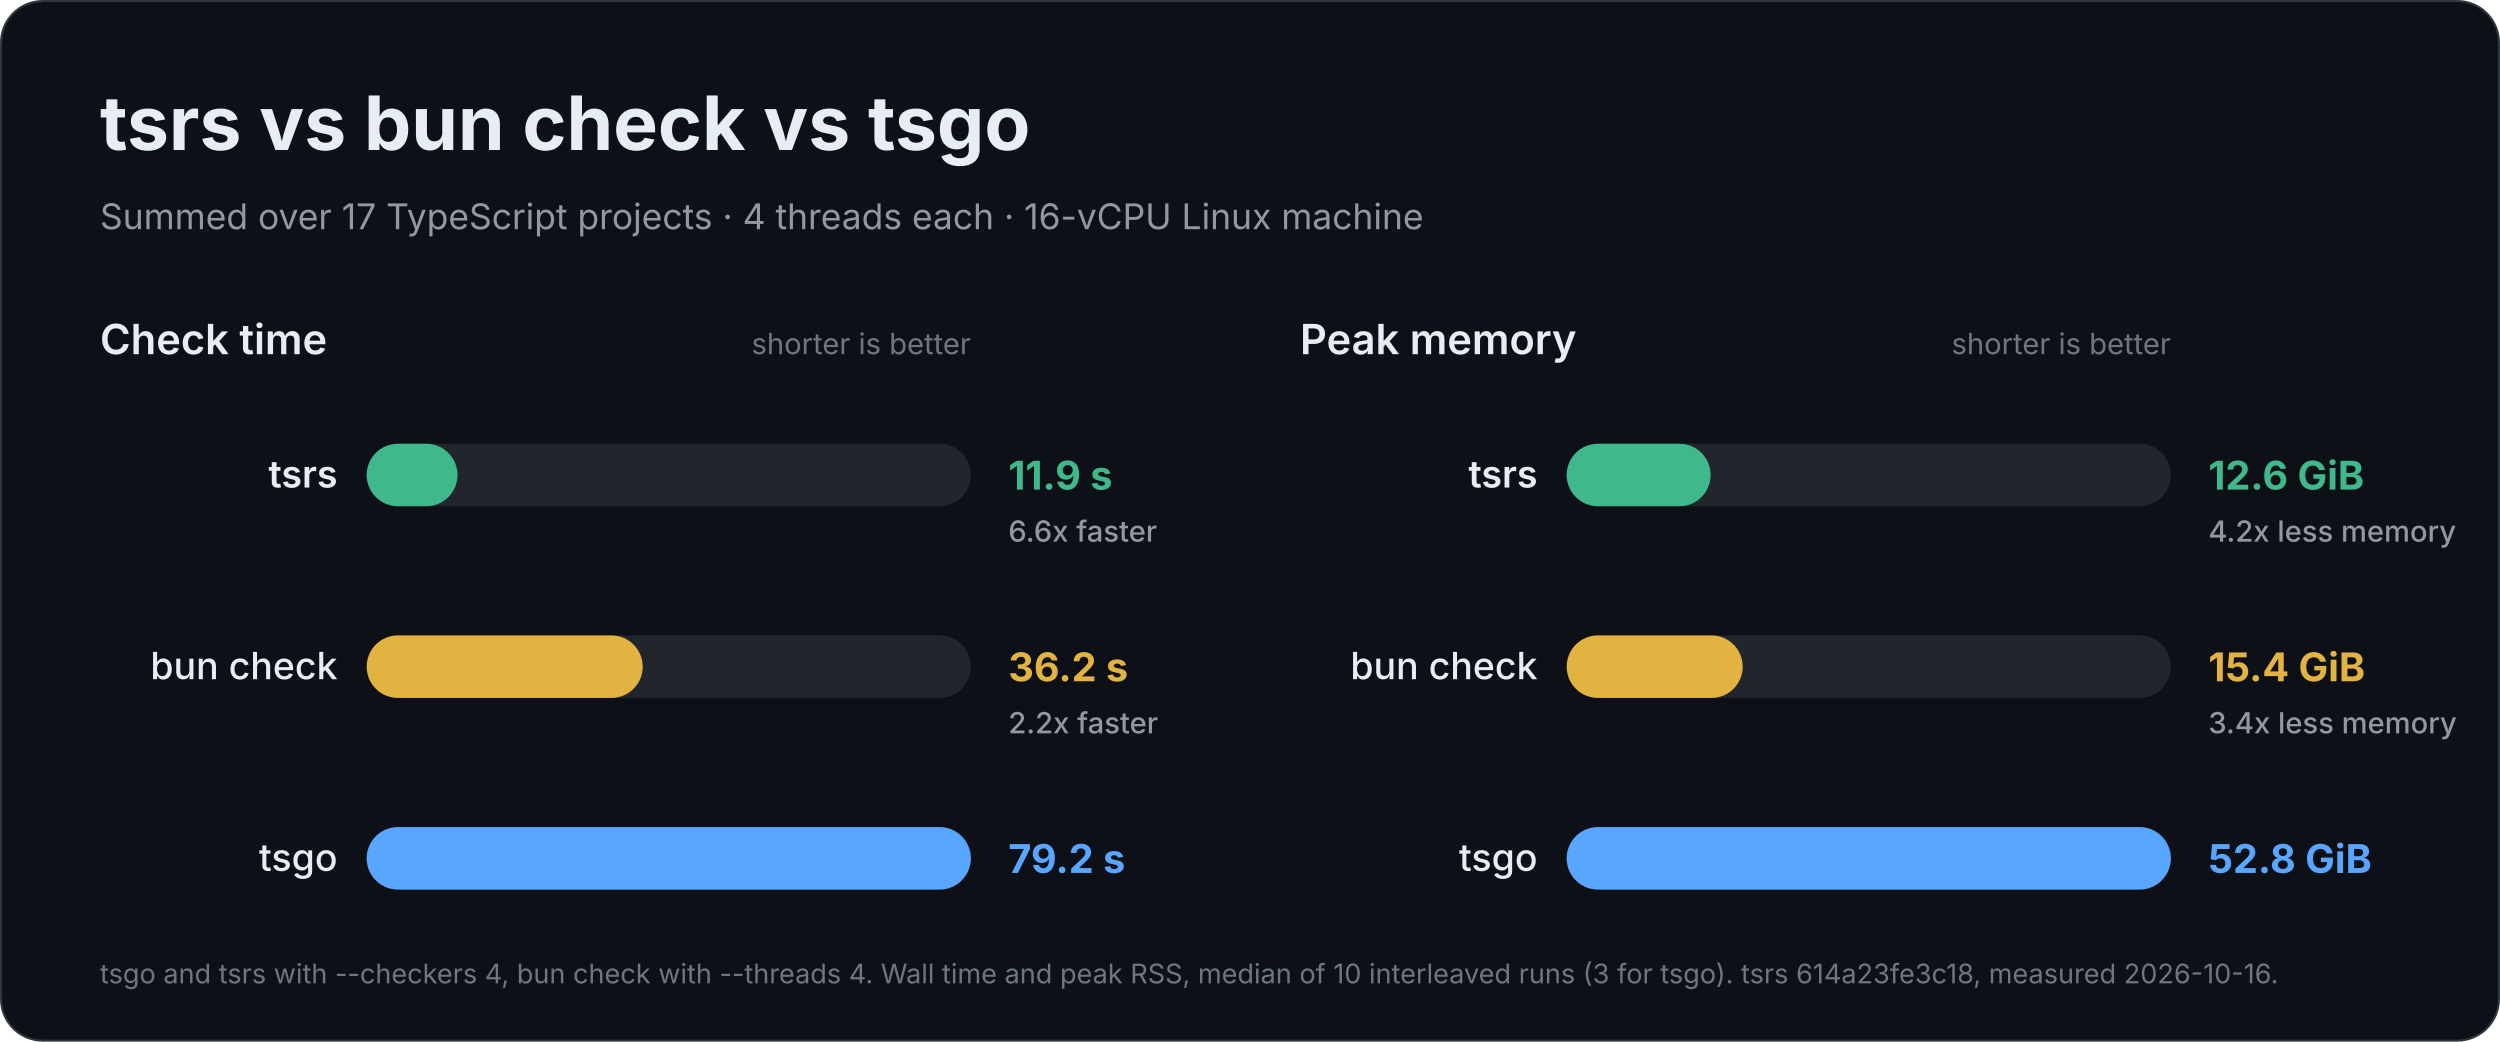
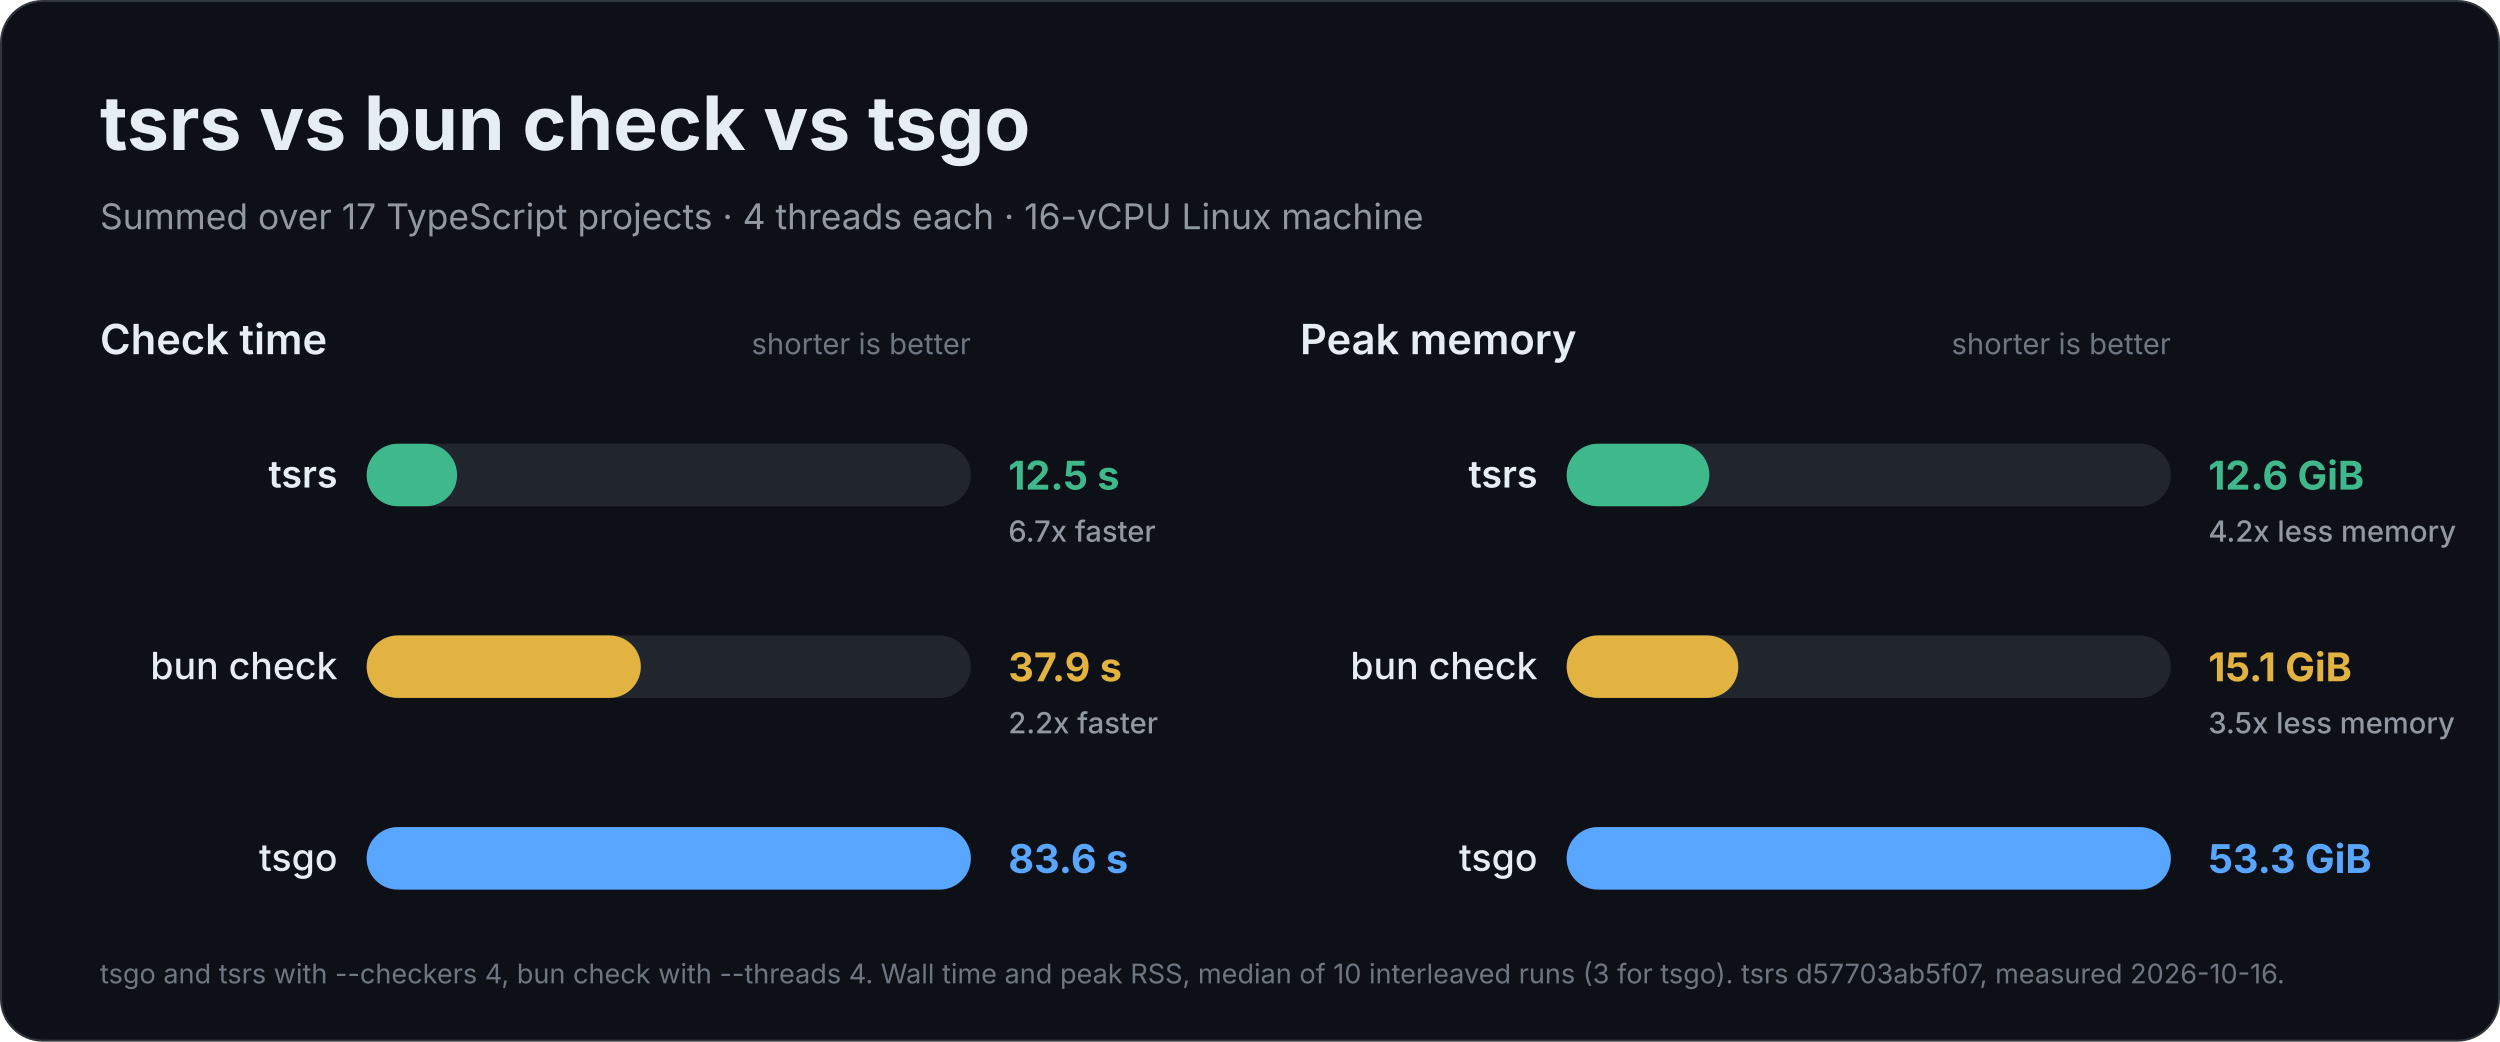
<svg xmlns="http://www.w3.org/2000/svg" width="1200" height="500" viewBox="0 0 1200 500" role="img" aria-labelledby="title description">
  <rect x="0.5" y="0.5" width="1199" height="499" rx="20" fill="#0d1117" stroke="#30363d" />
  <g font-family="Inter, -apple-system, BlinkMacSystemFont, 'Segoe UI', Helvetica, Arial, sans-serif" fill="#e6edf3">
    <text x="48" y="72" font-size="36" font-weight="700">tsrs vs bun check vs tsgo</text>
    <text x="48" y="110" font-size="17" font-weight="400" fill="#9198a1">Summed over 17 TypeScript projects · 4 threads each · 16-vCPU Linux machine</text>
    <g data-metric="wall_s">
      <text x="48" y="170" font-size="20" font-weight="600">Check time</text>
      <text x="466" y="170" font-size="14" font-weight="400" fill="#6e7681" text-anchor="end">shorter is better</text>
-       <g data-compiler="tsrs" data-total="11.909">
+       <g data-compiler="tsrs" data-total="12.509">
        <rect x="176" y="213.0" width="290" height="30" rx="15.0" fill="#21262d" />
-         <rect x="176" y="213.0" width="43.6" height="30" rx="15.0" fill="#3fb98c" />
+         <rect x="176" y="213.0" width="43.4" height="30" rx="15.0" fill="#3fb98c" />
        <text x="162" y="234" font-size="18" font-weight="600" text-anchor="end">tsrs</text>
-         <text x="484" y="235" font-size="19" font-weight="700" fill="#3fb98c">11.9 s</text>
-         <text x="484" y="260" font-size="14" font-weight="500" fill="#9198a1">6.6x faster</text>
+         <text x="484" y="235" font-size="19" font-weight="700" fill="#3fb98c">12.5 s</text>
+         <text x="484" y="260" font-size="14" font-weight="500" fill="#9198a1">6.7x faster</text>
      </g>
-       <g data-compiler="bun" data-total="36.165">
+       <g data-compiler="bun" data-total="37.9275">
        <rect x="176" y="305.0" width="290" height="30" rx="15.0" fill="#21262d" />
-         <rect x="176" y="305.0" width="132.5" height="30" rx="15.0" fill="#e3b341" />
+         <rect x="176" y="305.0" width="131.6" height="30" rx="15.0" fill="#e3b341" />
        <text x="162" y="326" font-size="18" font-weight="500" text-anchor="end">bun check</text>
-         <text x="484" y="327" font-size="19" font-weight="700" fill="#e3b341">36.2 s</text>
+         <text x="484" y="327" font-size="19" font-weight="700" fill="#e3b341">37.9 s</text>
        <text x="484" y="352" font-size="14" font-weight="500" fill="#9198a1">2.2x faster</text>
      </g>
-       <g data-compiler="tsgo" data-total="79.183">
+       <g data-compiler="tsgo" data-total="83.566">
        <rect x="176" y="397.0" width="290" height="30" rx="15.0" fill="#21262d" />
        <rect x="176" y="397.0" width="290.0" height="30" rx="15.0" fill="#58a6ff" />
        <text x="162" y="418" font-size="18" font-weight="500" text-anchor="end">tsgo</text>
-         <text x="484" y="419" font-size="19" font-weight="700" fill="#58a6ff">79.2 s</text>
+         <text x="484" y="419" font-size="19" font-weight="700" fill="#58a6ff">83.6 s</text>
      </g>
    </g>
    <g data-metric="peak_rss_bytes">
      <text x="624" y="170" font-size="20" font-weight="600">Peak memory</text>
      <text x="1042" y="170" font-size="14" font-weight="400" fill="#6e7681" text-anchor="end">shorter is better</text>
-       <g data-compiler="tsrs" data-total="1.35121e+10">
+       <g data-compiler="tsrs" data-total="1.35187e+10">
        <rect x="752" y="213.0" width="290" height="30" rx="15.0" fill="#21262d" />
-         <rect x="752" y="213.0" width="69.1" height="30" rx="15.0" fill="#3fb98c" />
+         <rect x="752" y="213.0" width="68.5" height="30" rx="15.0" fill="#3fb98c" />
        <text x="738" y="234" font-size="18" font-weight="600" text-anchor="end">tsrs</text>
        <text x="1060" y="235" font-size="19" font-weight="700" fill="#3fb98c">12.6 GiB</text>
        <text x="1060" y="260" font-size="14" font-weight="500" fill="#9198a1">4.2x less memory</text>
      </g>
-       <g data-compiler="bun" data-total="1.65122e+10">
+       <g data-compiler="bun" data-total="1.62548e+10">
        <rect x="752" y="305.0" width="290" height="30" rx="15.0" fill="#21262d" />
-         <rect x="752" y="305.0" width="84.5" height="30" rx="15.0" fill="#e3b341" />
+         <rect x="752" y="305.0" width="82.4" height="30" rx="15.0" fill="#e3b341" />
        <text x="738" y="326" font-size="18" font-weight="500" text-anchor="end">bun check</text>
-         <text x="1060" y="327" font-size="19" font-weight="700" fill="#e3b341">15.4 GiB</text>
-         <text x="1060" y="352" font-size="14" font-weight="500" fill="#9198a1">3.4x less memory</text>
+         <text x="1060" y="327" font-size="19" font-weight="700" fill="#e3b341">15.1 GiB</text>
+         <text x="1060" y="352" font-size="14" font-weight="500" fill="#9198a1">3.5x less memory</text>
      </g>
-       <g data-compiler="tsgo" data-total="5.66755e+10">
+       <g data-compiler="tsgo" data-total="5.7199e+10">
        <rect x="752" y="397.0" width="290" height="30" rx="15.0" fill="#21262d" />
        <rect x="752" y="397.0" width="290.0" height="30" rx="15.0" fill="#58a6ff" />
        <text x="738" y="418" font-size="18" font-weight="500" text-anchor="end">tsgo</text>
-         <text x="1060" y="419" font-size="19" font-weight="700" fill="#58a6ff">52.8 GiB</text>
+         <text x="1060" y="419" font-size="19" font-weight="700" fill="#58a6ff">53.3 GiB</text>
      </g>
    </g>
-     <text x="48" y="472" font-size="13" font-weight="400" fill="#6e7681">tsgo and tsrs with --checkers 4, bun check with --threads 4. Wall time and peak RSS, median of 10 interleaved runs (3 for tsgo). tsrs 614a23fe3c18, measured 2026-10-16.</text>
+     <text x="48" y="472" font-size="13" font-weight="400" fill="#6e7681">tsgo and tsrs with --checkers 4, bun check with --threads 4. Wall time and peak RSS, median of 10 interleaved runs (3 for tsgo). tsrs d57703ab5f07, measured 2026-10-16.</text>
  </g>
</svg>
